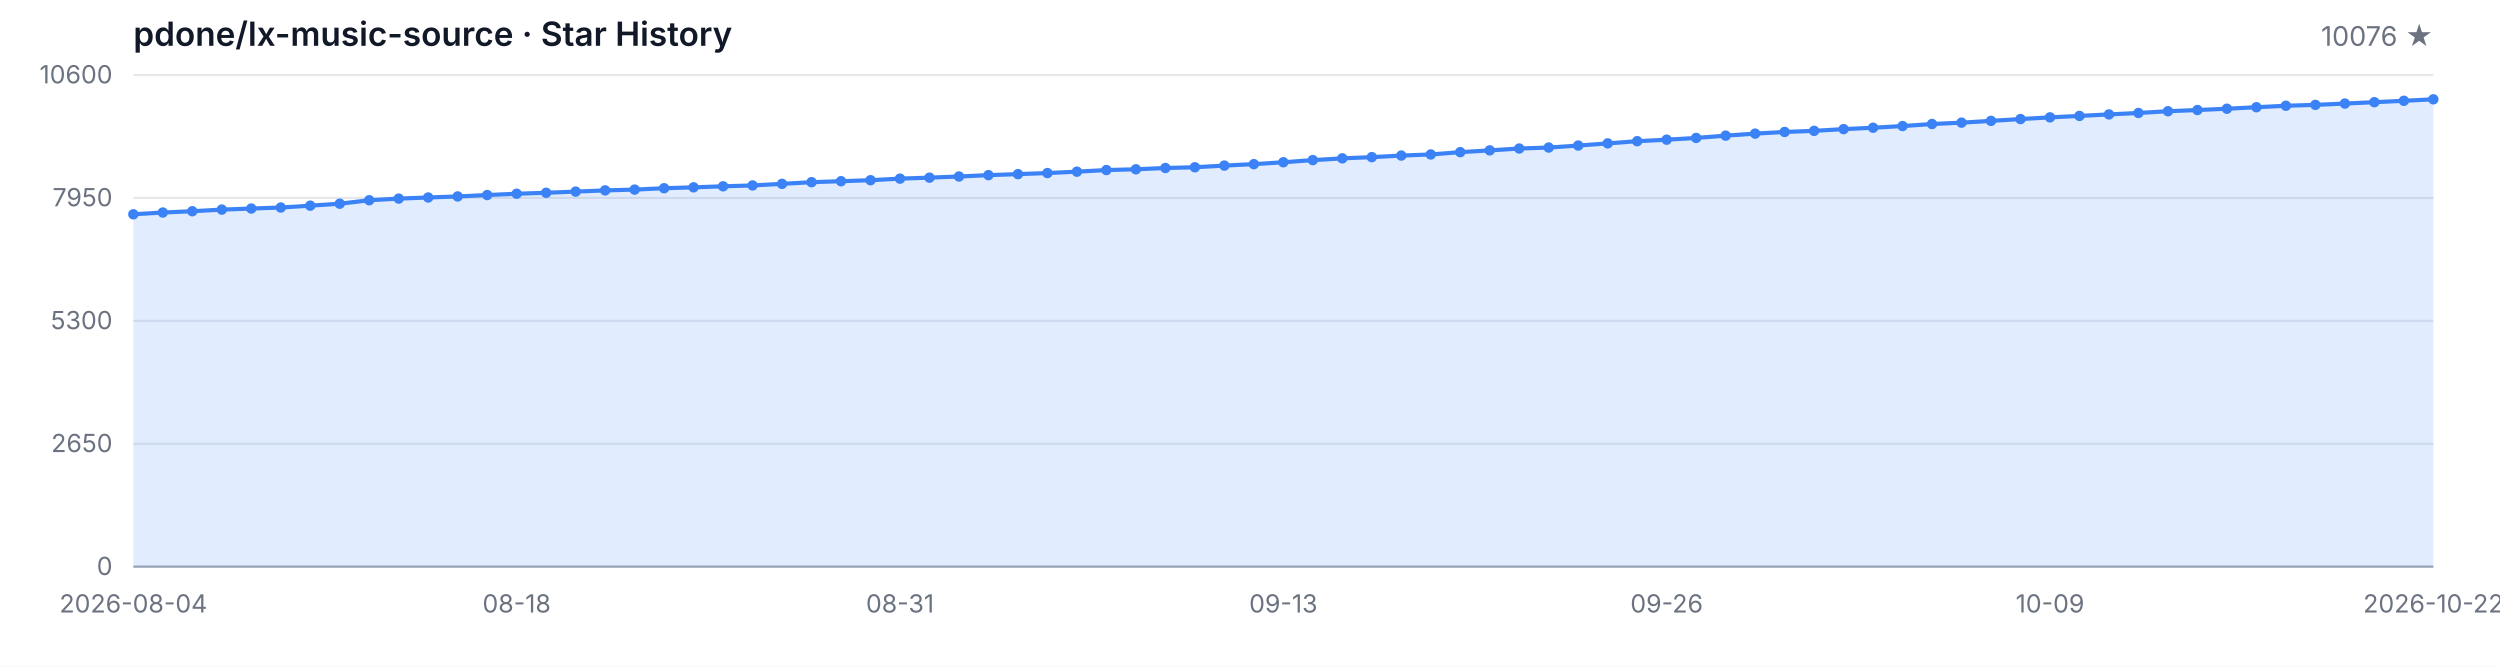
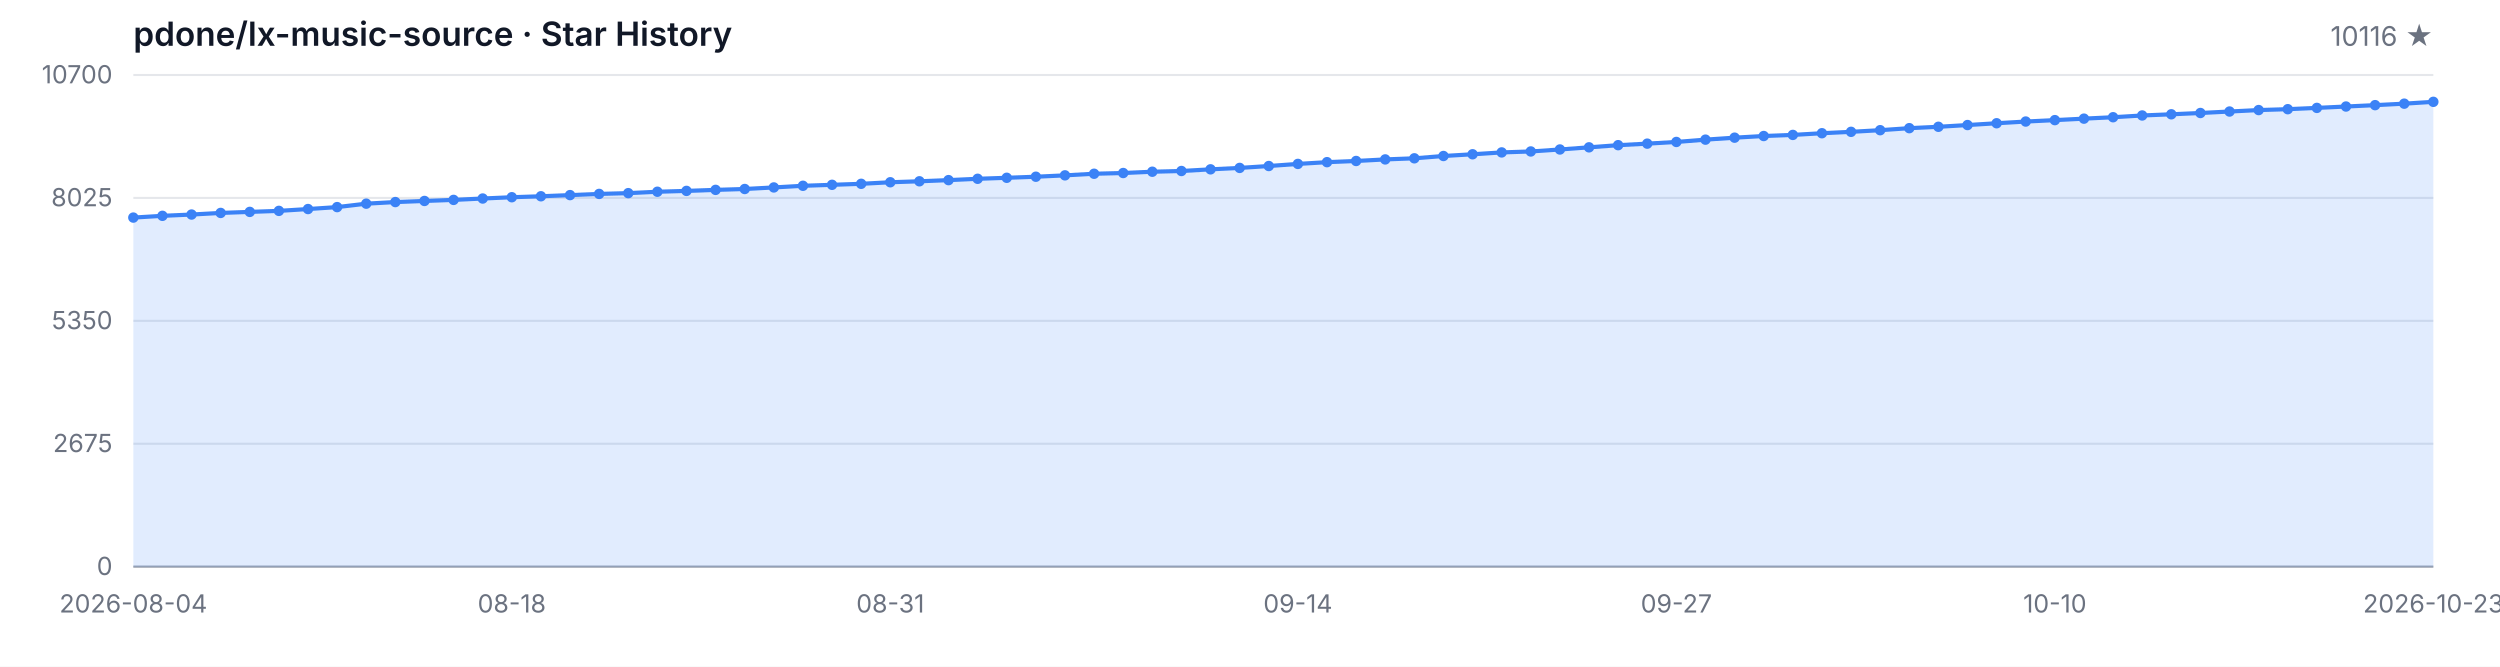
<svg xmlns="http://www.w3.org/2000/svg" width="1200" height="320" viewBox="0 0 1200 320" role="img" aria-label="Star History">
  <style>
  .bg { fill: #ffffff; }
  .grid { stroke: #e5e7eb; stroke-width: 1; }
  .axis { stroke: #9ca3af; stroke-width: 1; }
  .area { fill: rgba(59, 130, 246, 0.15); }
  .line { fill: none; stroke: #3b82f6; stroke-width: 2; stroke-linejoin: round; stroke-linecap: round; }
  .dot { fill: #3b82f6; }
  .tlabel { fill: #6b7280; font-family: -apple-system, BlinkMacSystemFont, 'Segoe UI', sans-serif; font-size: 12px; }
  .title { fill: #111827; font-family: -apple-system, BlinkMacSystemFont, 'Segoe UI', sans-serif; font-size: 16px; font-weight: 600; }
  .subtitle { fill: #6b7280; font-family: -apple-system, BlinkMacSystemFont, 'Segoe UI', sans-serif; font-size: 13px; }
  @media (prefers-color-scheme: dark) {
    .bg { fill: #0d1117; }
    .grid { stroke: #21262d; }
    .axis { stroke: #484f58; }
    .area { fill: rgba(58, 132, 255, 0.18); }
    .line { stroke: #58a6ff; }
    .dot { fill: #58a6ff; }
    .tlabel { fill: #8b949e; }
    .title { fill: #c9d1d9; }
    .subtitle { fill: #8b949e; }
  }
</style>
  <rect class="bg" width="1200" height="320" />
  <text class="title" x="64" y="22">pdone/lx-music-source · Star History</text>
-   <text class="subtitle" x="1168" y="22" text-anchor="end">10076 ★</text>
+   <text class="subtitle" x="1168" y="22" text-anchor="end">10116 ★</text>
  <line class="grid" x1="64" y1="272.00" x2="1168" y2="272.00" />
  <line class="grid" x1="64" y1="213.00" x2="1168" y2="213.00" />
  <line class="grid" x1="64" y1="154.00" x2="1168" y2="154.00" />
  <line class="grid" x1="64" y1="95.00" x2="1168" y2="95.00" />
  <line class="grid" x1="64" y1="36.00" x2="1168" y2="36.00" />
  <text class="tlabel" x="54" y="276.00" text-anchor="end">0</text>
-   <text class="tlabel" x="54" y="217.00" text-anchor="end">2650</text>
-   <text class="tlabel" x="54" y="158.00" text-anchor="end">5300</text>
-   <text class="tlabel" x="54" y="99.00" text-anchor="end">7950</text>
-   <text class="tlabel" x="54" y="40.00" text-anchor="end">10600</text>
+   <text class="tlabel" x="54" y="217.00" text-anchor="end">2675</text>
+   <text class="tlabel" x="54" y="158.00" text-anchor="end">5350</text>
+   <text class="tlabel" x="54" y="99.00" text-anchor="end">8025</text>
+   <text class="tlabel" x="54" y="40.00" text-anchor="end">10700</text>
  <line class="axis" x1="64" y1="272" x2="1168" y2="272" />
-   <path class="area" d="M 64.00 272.00 L 64.00 102.86 L 78.15 102.01 L 92.31 101.39 L 106.46 100.61 L 120.62 100.10 L 134.77 99.61 L 148.92 98.72 L 163.08 97.78 L 177.23 96.11 L 191.38 95.33 L 205.54 94.80 L 219.69 94.29 L 233.85 93.62 L 248.00 93.00 L 262.15 92.53 L 276.31 91.97 L 290.46 91.39 L 304.62 91.01 L 318.77 90.35 L 332.92 89.92 L 347.08 89.43 L 361.23 89.01 L 375.38 88.25 L 389.54 87.45 L 403.69 86.98 L 417.85 86.50 L 432.00 85.74 L 446.15 85.27 L 460.31 84.71 L 474.46 84.07 L 488.62 83.58 L 502.77 83.07 L 516.92 82.40 L 531.08 81.62 L 545.23 81.26 L 559.38 80.64 L 573.54 80.28 L 587.69 79.48 L 601.85 78.79 L 616.00 77.88 L 630.15 76.85 L 644.31 76.01 L 658.46 75.43 L 672.62 74.67 L 686.77 74.14 L 700.92 73.03 L 715.08 72.18 L 729.23 71.29 L 743.38 70.82 L 757.54 69.86 L 771.69 68.82 L 785.85 67.77 L 800.00 67.04 L 814.15 66.21 L 828.31 65.10 L 842.46 64.14 L 856.62 63.34 L 870.77 62.81 L 884.92 61.98 L 899.08 61.31 L 913.23 60.51 L 927.38 59.53 L 941.54 58.87 L 955.69 58.02 L 969.85 57.15 L 984.00 56.33 L 998.15 55.64 L 1012.31 54.92 L 1026.46 54.23 L 1040.62 53.39 L 1054.77 52.81 L 1068.92 52.19 L 1083.08 51.47 L 1097.23 50.76 L 1111.38 50.34 L 1125.54 49.71 L 1139.69 49.05 L 1153.85 48.38 L 1168.00 47.67 L 1168.00 272.00 Z" />
-   <path class="line" d="M 64.00 102.86 L 78.15 102.01 L 92.31 101.39 L 106.46 100.61 L 120.62 100.10 L 134.77 99.61 L 148.92 98.72 L 163.08 97.78 L 177.23 96.11 L 191.38 95.33 L 205.54 94.80 L 219.69 94.29 L 233.85 93.62 L 248.00 93.00 L 262.15 92.53 L 276.31 91.97 L 290.46 91.39 L 304.62 91.01 L 318.77 90.35 L 332.92 89.92 L 347.08 89.43 L 361.23 89.01 L 375.38 88.25 L 389.54 87.45 L 403.69 86.98 L 417.85 86.50 L 432.00 85.74 L 446.15 85.27 L 460.31 84.71 L 474.46 84.07 L 488.62 83.58 L 502.77 83.07 L 516.92 82.40 L 531.08 81.62 L 545.23 81.26 L 559.38 80.64 L 573.54 80.28 L 587.69 79.48 L 601.85 78.79 L 616.00 77.88 L 630.15 76.85 L 644.31 76.01 L 658.46 75.43 L 672.62 74.67 L 686.77 74.14 L 700.92 73.03 L 715.08 72.18 L 729.23 71.29 L 743.38 70.82 L 757.54 69.86 L 771.69 68.82 L 785.85 67.77 L 800.00 67.04 L 814.15 66.21 L 828.31 65.10 L 842.46 64.14 L 856.62 63.34 L 870.77 62.81 L 884.92 61.98 L 899.08 61.31 L 913.23 60.51 L 927.38 59.53 L 941.54 58.87 L 955.69 58.02 L 969.85 57.15 L 984.00 56.33 L 998.15 55.64 L 1012.31 54.92 L 1026.46 54.23 L 1040.62 53.39 L 1054.77 52.81 L 1068.92 52.19 L 1083.08 51.47 L 1097.23 50.76 L 1111.38 50.34 L 1125.54 49.71 L 1139.69 49.05 L 1153.85 48.38 L 1168.00 47.67" />
-   <circle class="dot" cx="64.00" cy="102.86" r="2.5" />
-   <circle class="dot" cx="78.15" cy="102.01" r="2.5" />
-   <circle class="dot" cx="92.31" cy="101.39" r="2.5" />
-   <circle class="dot" cx="106.46" cy="100.61" r="2.5" />
-   <circle class="dot" cx="120.62" cy="100.10" r="2.5" />
-   <circle class="dot" cx="134.77" cy="99.61" r="2.5" />
-   <circle class="dot" cx="148.92" cy="98.72" r="2.5" />
-   <circle class="dot" cx="163.08" cy="97.78" r="2.5" />
-   <circle class="dot" cx="177.23" cy="96.11" r="2.5" />
-   <circle class="dot" cx="191.38" cy="95.33" r="2.5" />
-   <circle class="dot" cx="205.54" cy="94.80" r="2.5" />
-   <circle class="dot" cx="219.69" cy="94.29" r="2.5" />
-   <circle class="dot" cx="233.85" cy="93.62" r="2.5" />
-   <circle class="dot" cx="248.00" cy="93.00" r="2.5" />
-   <circle class="dot" cx="262.15" cy="92.53" r="2.5" />
-   <circle class="dot" cx="276.31" cy="91.97" r="2.5" />
-   <circle class="dot" cx="290.46" cy="91.39" r="2.5" />
-   <circle class="dot" cx="304.62" cy="91.01" r="2.5" />
-   <circle class="dot" cx="318.77" cy="90.35" r="2.5" />
-   <circle class="dot" cx="332.92" cy="89.92" r="2.5" />
-   <circle class="dot" cx="347.08" cy="89.43" r="2.5" />
-   <circle class="dot" cx="361.23" cy="89.01" r="2.5" />
-   <circle class="dot" cx="375.38" cy="88.25" r="2.5" />
-   <circle class="dot" cx="389.54" cy="87.45" r="2.5" />
-   <circle class="dot" cx="403.69" cy="86.98" r="2.5" />
-   <circle class="dot" cx="417.85" cy="86.50" r="2.5" />
-   <circle class="dot" cx="432.00" cy="85.74" r="2.5" />
-   <circle class="dot" cx="446.15" cy="85.27" r="2.5" />
-   <circle class="dot" cx="460.31" cy="84.71" r="2.5" />
-   <circle class="dot" cx="474.46" cy="84.07" r="2.5" />
-   <circle class="dot" cx="488.62" cy="83.58" r="2.5" />
-   <circle class="dot" cx="502.77" cy="83.07" r="2.5" />
-   <circle class="dot" cx="516.92" cy="82.40" r="2.5" />
-   <circle class="dot" cx="531.08" cy="81.62" r="2.5" />
-   <circle class="dot" cx="545.23" cy="81.26" r="2.5" />
-   <circle class="dot" cx="559.38" cy="80.64" r="2.5" />
-   <circle class="dot" cx="573.54" cy="80.28" r="2.5" />
-   <circle class="dot" cx="587.69" cy="79.48" r="2.5" />
-   <circle class="dot" cx="601.85" cy="78.79" r="2.5" />
-   <circle class="dot" cx="616.00" cy="77.88" r="2.5" />
-   <circle class="dot" cx="630.15" cy="76.85" r="2.5" />
-   <circle class="dot" cx="644.31" cy="76.01" r="2.5" />
-   <circle class="dot" cx="658.46" cy="75.43" r="2.5" />
-   <circle class="dot" cx="672.62" cy="74.67" r="2.5" />
-   <circle class="dot" cx="686.77" cy="74.14" r="2.5" />
-   <circle class="dot" cx="700.92" cy="73.03" r="2.5" />
-   <circle class="dot" cx="715.08" cy="72.18" r="2.5" />
-   <circle class="dot" cx="729.23" cy="71.29" r="2.5" />
-   <circle class="dot" cx="743.38" cy="70.82" r="2.5" />
-   <circle class="dot" cx="757.54" cy="69.86" r="2.5" />
-   <circle class="dot" cx="771.69" cy="68.82" r="2.5" />
-   <circle class="dot" cx="785.85" cy="67.77" r="2.5" />
-   <circle class="dot" cx="800.00" cy="67.04" r="2.5" />
-   <circle class="dot" cx="814.15" cy="66.21" r="2.5" />
-   <circle class="dot" cx="828.31" cy="65.10" r="2.5" />
-   <circle class="dot" cx="842.46" cy="64.14" r="2.5" />
-   <circle class="dot" cx="856.62" cy="63.34" r="2.5" />
-   <circle class="dot" cx="870.77" cy="62.81" r="2.5" />
-   <circle class="dot" cx="884.92" cy="61.98" r="2.5" />
-   <circle class="dot" cx="899.08" cy="61.31" r="2.5" />
-   <circle class="dot" cx="913.23" cy="60.51" r="2.5" />
-   <circle class="dot" cx="927.38" cy="59.53" r="2.5" />
-   <circle class="dot" cx="941.54" cy="58.87" r="2.5" />
-   <circle class="dot" cx="955.69" cy="58.02" r="2.5" />
-   <circle class="dot" cx="969.85" cy="57.15" r="2.5" />
-   <circle class="dot" cx="984.00" cy="56.33" r="2.5" />
-   <circle class="dot" cx="998.15" cy="55.64" r="2.5" />
-   <circle class="dot" cx="1012.31" cy="54.92" r="2.5" />
-   <circle class="dot" cx="1026.46" cy="54.23" r="2.5" />
-   <circle class="dot" cx="1040.62" cy="53.39" r="2.5" />
-   <circle class="dot" cx="1054.77" cy="52.81" r="2.5" />
-   <circle class="dot" cx="1068.92" cy="52.19" r="2.5" />
-   <circle class="dot" cx="1083.08" cy="51.47" r="2.5" />
-   <circle class="dot" cx="1097.23" cy="50.76" r="2.5" />
-   <circle class="dot" cx="1111.38" cy="50.34" r="2.5" />
-   <circle class="dot" cx="1125.54" cy="49.71" r="2.5" />
-   <circle class="dot" cx="1139.69" cy="49.05" r="2.5" />
-   <circle class="dot" cx="1153.85" cy="48.38" r="2.5" />
-   <circle class="dot" cx="1168.00" cy="47.67" r="2.5" />
+   <path class="area" d="M 64.00 272.00 L 64.00 104.44 L 77.97 103.60 L 91.95 102.98 L 105.92 102.21 L 119.90 101.71 L 133.87 101.22 L 147.85 100.34 L 161.82 99.41 L 175.80 97.76 L 189.77 96.99 L 203.75 96.46 L 217.72 95.95 L 231.70 95.29 L 245.67 94.67 L 259.65 94.21 L 273.62 93.65 L 287.59 93.08 L 301.57 92.71 L 315.54 92.04 L 329.52 91.63 L 343.49 91.14 L 357.47 90.72 L 371.44 89.97 L 385.42 89.18 L 399.39 88.71 L 413.37 88.23 L 427.34 87.48 L 441.32 87.02 L 455.29 86.46 L 469.27 85.82 L 483.24 85.34 L 497.22 84.83 L 511.19 84.17 L 525.16 83.40 L 539.14 83.05 L 553.11 82.43 L 567.09 82.08 L 581.06 81.28 L 595.04 80.60 L 609.01 79.69 L 622.99 78.68 L 636.96 77.84 L 650.94 77.27 L 664.91 76.52 L 678.89 75.99 L 692.86 74.88 L 706.84 74.05 L 720.81 73.16 L 734.78 72.70 L 748.76 71.75 L 762.73 70.72 L 776.71 69.68 L 790.68 68.95 L 804.66 68.14 L 818.63 67.03 L 832.61 66.08 L 846.58 65.29 L 860.56 64.76 L 874.53 63.95 L 888.51 63.28 L 902.48 62.49 L 916.46 61.52 L 930.43 60.86 L 944.41 60.02 L 958.38 59.16 L 972.35 58.34 L 986.33 57.66 L 1000.30 56.95 L 1014.28 56.27 L 1028.25 55.43 L 1042.23 54.86 L 1056.20 54.24 L 1070.18 53.53 L 1084.15 52.83 L 1098.13 52.41 L 1112.10 51.79 L 1126.08 51.13 L 1140.05 50.47 L 1154.03 49.76 L 1168.00 48.88 L 1168.00 272.00 Z" />
+   <path class="line" d="M 64.00 104.44 L 77.97 103.60 L 91.95 102.98 L 105.92 102.21 L 119.90 101.71 L 133.87 101.22 L 147.85 100.34 L 161.82 99.41 L 175.80 97.76 L 189.77 96.99 L 203.75 96.46 L 217.72 95.95 L 231.70 95.29 L 245.67 94.67 L 259.65 94.21 L 273.62 93.65 L 287.59 93.08 L 301.57 92.71 L 315.54 92.04 L 329.52 91.63 L 343.49 91.14 L 357.47 90.72 L 371.44 89.97 L 385.42 89.18 L 399.39 88.71 L 413.37 88.23 L 427.34 87.48 L 441.32 87.02 L 455.29 86.46 L 469.27 85.82 L 483.24 85.34 L 497.22 84.83 L 511.19 84.17 L 525.16 83.40 L 539.14 83.05 L 553.11 82.43 L 567.09 82.08 L 581.06 81.28 L 595.04 80.60 L 609.01 79.69 L 622.99 78.68 L 636.96 77.84 L 650.94 77.27 L 664.91 76.52 L 678.89 75.99 L 692.86 74.88 L 706.84 74.05 L 720.81 73.16 L 734.78 72.70 L 748.76 71.75 L 762.73 70.72 L 776.71 69.68 L 790.68 68.95 L 804.66 68.14 L 818.63 67.03 L 832.61 66.08 L 846.58 65.29 L 860.56 64.76 L 874.53 63.95 L 888.51 63.28 L 902.48 62.49 L 916.46 61.52 L 930.43 60.86 L 944.41 60.02 L 958.38 59.16 L 972.35 58.34 L 986.33 57.66 L 1000.30 56.95 L 1014.28 56.27 L 1028.25 55.43 L 1042.23 54.86 L 1056.20 54.24 L 1070.18 53.53 L 1084.15 52.83 L 1098.13 52.41 L 1112.10 51.79 L 1126.08 51.13 L 1140.05 50.47 L 1154.03 49.76 L 1168.00 48.88" />
+   <circle class="dot" cx="64.00" cy="104.44" r="2.5" />
+   <circle class="dot" cx="77.97" cy="103.60" r="2.5" />
+   <circle class="dot" cx="91.95" cy="102.98" r="2.5" />
+   <circle class="dot" cx="105.92" cy="102.21" r="2.5" />
+   <circle class="dot" cx="119.90" cy="101.71" r="2.5" />
+   <circle class="dot" cx="133.87" cy="101.22" r="2.5" />
+   <circle class="dot" cx="147.85" cy="100.34" r="2.5" />
+   <circle class="dot" cx="161.82" cy="99.41" r="2.5" />
+   <circle class="dot" cx="175.80" cy="97.76" r="2.5" />
+   <circle class="dot" cx="189.77" cy="96.99" r="2.5" />
+   <circle class="dot" cx="203.75" cy="96.46" r="2.5" />
+   <circle class="dot" cx="217.72" cy="95.95" r="2.5" />
+   <circle class="dot" cx="231.70" cy="95.29" r="2.5" />
+   <circle class="dot" cx="245.67" cy="94.67" r="2.5" />
+   <circle class="dot" cx="259.65" cy="94.21" r="2.5" />
+   <circle class="dot" cx="273.62" cy="93.65" r="2.5" />
+   <circle class="dot" cx="287.59" cy="93.08" r="2.5" />
+   <circle class="dot" cx="301.57" cy="92.71" r="2.5" />
+   <circle class="dot" cx="315.54" cy="92.04" r="2.5" />
+   <circle class="dot" cx="329.52" cy="91.63" r="2.5" />
+   <circle class="dot" cx="343.49" cy="91.14" r="2.5" />
+   <circle class="dot" cx="357.47" cy="90.72" r="2.5" />
+   <circle class="dot" cx="371.44" cy="89.97" r="2.5" />
+   <circle class="dot" cx="385.42" cy="89.18" r="2.5" />
+   <circle class="dot" cx="399.39" cy="88.71" r="2.5" />
+   <circle class="dot" cx="413.37" cy="88.23" r="2.5" />
+   <circle class="dot" cx="427.34" cy="87.48" r="2.5" />
+   <circle class="dot" cx="441.32" cy="87.02" r="2.5" />
+   <circle class="dot" cx="455.29" cy="86.46" r="2.5" />
+   <circle class="dot" cx="469.27" cy="85.82" r="2.5" />
+   <circle class="dot" cx="483.24" cy="85.34" r="2.5" />
+   <circle class="dot" cx="497.22" cy="84.83" r="2.5" />
+   <circle class="dot" cx="511.19" cy="84.17" r="2.5" />
+   <circle class="dot" cx="525.16" cy="83.40" r="2.5" />
+   <circle class="dot" cx="539.14" cy="83.05" r="2.5" />
+   <circle class="dot" cx="553.11" cy="82.43" r="2.5" />
+   <circle class="dot" cx="567.09" cy="82.08" r="2.5" />
+   <circle class="dot" cx="581.06" cy="81.28" r="2.5" />
+   <circle class="dot" cx="595.04" cy="80.60" r="2.5" />
+   <circle class="dot" cx="609.01" cy="79.69" r="2.5" />
+   <circle class="dot" cx="622.99" cy="78.68" r="2.5" />
+   <circle class="dot" cx="636.96" cy="77.84" r="2.5" />
+   <circle class="dot" cx="650.94" cy="77.27" r="2.5" />
+   <circle class="dot" cx="664.91" cy="76.52" r="2.5" />
+   <circle class="dot" cx="678.89" cy="75.99" r="2.5" />
+   <circle class="dot" cx="692.86" cy="74.88" r="2.5" />
+   <circle class="dot" cx="706.84" cy="74.05" r="2.5" />
+   <circle class="dot" cx="720.81" cy="73.16" r="2.5" />
+   <circle class="dot" cx="734.78" cy="72.70" r="2.5" />
+   <circle class="dot" cx="748.76" cy="71.75" r="2.5" />
+   <circle class="dot" cx="762.73" cy="70.72" r="2.5" />
+   <circle class="dot" cx="776.71" cy="69.68" r="2.5" />
+   <circle class="dot" cx="790.68" cy="68.95" r="2.5" />
+   <circle class="dot" cx="804.66" cy="68.14" r="2.5" />
+   <circle class="dot" cx="818.63" cy="67.03" r="2.5" />
+   <circle class="dot" cx="832.61" cy="66.08" r="2.5" />
+   <circle class="dot" cx="846.58" cy="65.29" r="2.5" />
+   <circle class="dot" cx="860.56" cy="64.76" r="2.5" />
+   <circle class="dot" cx="874.53" cy="63.95" r="2.5" />
+   <circle class="dot" cx="888.51" cy="63.28" r="2.5" />
+   <circle class="dot" cx="902.48" cy="62.49" r="2.5" />
+   <circle class="dot" cx="916.46" cy="61.52" r="2.5" />
+   <circle class="dot" cx="930.43" cy="60.86" r="2.5" />
+   <circle class="dot" cx="944.41" cy="60.02" r="2.5" />
+   <circle class="dot" cx="958.38" cy="59.16" r="2.5" />
+   <circle class="dot" cx="972.35" cy="58.34" r="2.5" />
+   <circle class="dot" cx="986.33" cy="57.66" r="2.5" />
+   <circle class="dot" cx="1000.30" cy="56.95" r="2.5" />
+   <circle class="dot" cx="1014.28" cy="56.27" r="2.5" />
+   <circle class="dot" cx="1028.25" cy="55.43" r="2.5" />
+   <circle class="dot" cx="1042.23" cy="54.86" r="2.5" />
+   <circle class="dot" cx="1056.20" cy="54.24" r="2.5" />
+   <circle class="dot" cx="1070.18" cy="53.53" r="2.5" />
+   <circle class="dot" cx="1084.15" cy="52.83" r="2.5" />
+   <circle class="dot" cx="1098.13" cy="52.41" r="2.5" />
+   <circle class="dot" cx="1112.10" cy="51.79" r="2.5" />
+   <circle class="dot" cx="1126.08" cy="51.13" r="2.5" />
+   <circle class="dot" cx="1140.05" cy="50.47" r="2.5" />
+   <circle class="dot" cx="1154.03" cy="49.76" r="2.5" />
+   <circle class="dot" cx="1168.00" cy="48.88" r="2.5" />
  <text class="tlabel" x="64.00" y="294" text-anchor="middle">2026-08-04</text>
-   <text class="tlabel" x="248.00" y="294" text-anchor="middle">08-18</text>
-   <text class="tlabel" x="432.00" y="294" text-anchor="middle">08-31</text>
-   <text class="tlabel" x="616.00" y="294" text-anchor="middle">09-13</text>
-   <text class="tlabel" x="800.00" y="294" text-anchor="middle">09-26</text>
-   <text class="tlabel" x="984.00" y="294" text-anchor="middle">10-09</text>
-   <text class="tlabel" x="1168.00" y="294" text-anchor="middle">2026-10-22</text>
+   <text class="tlabel" x="245.67" y="294" text-anchor="middle">08-18</text>
+   <text class="tlabel" x="427.34" y="294" text-anchor="middle">08-31</text>
+   <text class="tlabel" x="622.99" y="294" text-anchor="middle">09-14</text>
+   <text class="tlabel" x="804.66" y="294" text-anchor="middle">09-27</text>
+   <text class="tlabel" x="986.33" y="294" text-anchor="middle">10-10</text>
+   <text class="tlabel" x="1168.00" y="294" text-anchor="middle">2026-10-23</text>
</svg>
